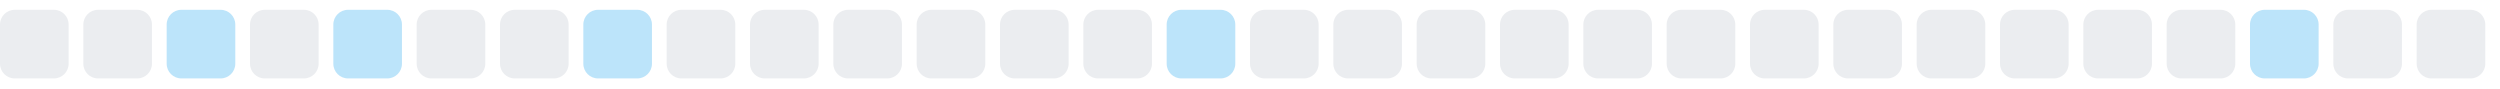
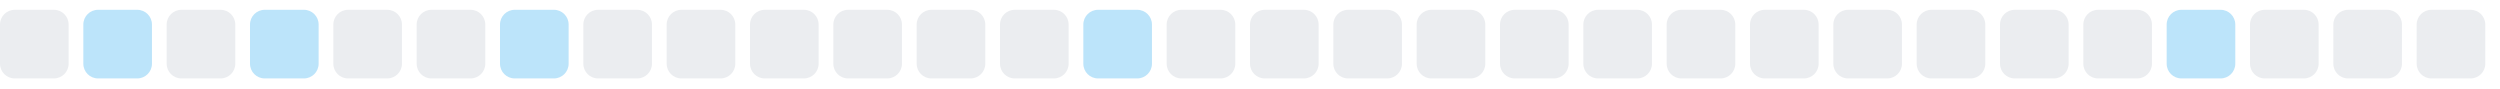
<svg xmlns="http://www.w3.org/2000/svg" width="255" height="9">
  <style>
        .level0 { fill: #ebedf0; }
        .level1 { fill: #bce4fa; }
        .level2 { fill: #75c7f7; }
        .level3 { fill: #30a9f2; }
        .level4 { fill: #008ee6; }
        @media (prefers-color-scheme: dark) {
          .level0 { fill: #161b22; }
          .level1 { fill: #0b3b5c; }
          .level2 { fill: #0a6299; }
          .level3 { fill: #008ee6; }
          .level4 { fill: #5bc4ff; }
        }
      </style>
  <rect x="0.0" y="1" width="7" height="7" rx="1.5" ry="1.5" class="level0" />
-   <rect x="8.5" y="1" width="7" height="7" rx="1.5" ry="1.5" class="level0" />
-   <rect x="17.0" y="1" width="7" height="7" rx="1.5" ry="1.5" class="level1" />
-   <rect x="25.5" y="1" width="7" height="7" rx="1.5" ry="1.5" class="level0" />
-   <rect x="34.0" y="1" width="7" height="7" rx="1.5" ry="1.5" class="level1" />
+   <rect x="8.5" y="1" width="7" height="7" rx="1.5" ry="1.5" class="level1" />
+   <rect x="17.0" y="1" width="7" height="7" rx="1.5" ry="1.5" class="level0" />
+   <rect x="25.5" y="1" width="7" height="7" rx="1.5" ry="1.5" class="level1" />
+   <rect x="34.0" y="1" width="7" height="7" rx="1.5" ry="1.5" class="level0" />
  <rect x="42.5" y="1" width="7" height="7" rx="1.5" ry="1.5" class="level0" />
-   <rect x="51.0" y="1" width="7" height="7" rx="1.5" ry="1.5" class="level0" />
-   <rect x="59.5" y="1" width="7" height="7" rx="1.5" ry="1.5" class="level1" />
+   <rect x="51.0" y="1" width="7" height="7" rx="1.5" ry="1.5" class="level1" />
+   <rect x="59.5" y="1" width="7" height="7" rx="1.5" ry="1.5" class="level0" />
  <rect x="68.0" y="1" width="7" height="7" rx="1.5" ry="1.5" class="level0" />
  <rect x="76.5" y="1" width="7" height="7" rx="1.5" ry="1.5" class="level0" />
  <rect x="85.0" y="1" width="7" height="7" rx="1.5" ry="1.5" class="level0" />
  <rect x="93.5" y="1" width="7" height="7" rx="1.5" ry="1.5" class="level0" />
  <rect x="102.0" y="1" width="7" height="7" rx="1.5" ry="1.5" class="level0" />
-   <rect x="110.5" y="1" width="7" height="7" rx="1.5" ry="1.5" class="level0" />
-   <rect x="119.0" y="1" width="7" height="7" rx="1.5" ry="1.5" class="level1" />
+   <rect x="110.5" y="1" width="7" height="7" rx="1.5" ry="1.5" class="level1" />
+   <rect x="119.0" y="1" width="7" height="7" rx="1.5" ry="1.5" class="level0" />
  <rect x="127.5" y="1" width="7" height="7" rx="1.5" ry="1.5" class="level0" />
  <rect x="136.0" y="1" width="7" height="7" rx="1.5" ry="1.5" class="level0" />
  <rect x="144.5" y="1" width="7" height="7" rx="1.5" ry="1.5" class="level0" />
  <rect x="153.0" y="1" width="7" height="7" rx="1.5" ry="1.5" class="level0" />
  <rect x="161.5" y="1" width="7" height="7" rx="1.5" ry="1.5" class="level0" />
  <rect x="170.0" y="1" width="7" height="7" rx="1.5" ry="1.5" class="level0" />
  <rect x="178.5" y="1" width="7" height="7" rx="1.5" ry="1.5" class="level0" />
  <rect x="187.0" y="1" width="7" height="7" rx="1.5" ry="1.5" class="level0" />
  <rect x="195.5" y="1" width="7" height="7" rx="1.5" ry="1.5" class="level0" />
  <rect x="204.0" y="1" width="7" height="7" rx="1.5" ry="1.5" class="level0" />
  <rect x="212.5" y="1" width="7" height="7" rx="1.5" ry="1.5" class="level0" />
-   <rect x="221.0" y="1" width="7" height="7" rx="1.5" ry="1.5" class="level0" />
-   <rect x="229.5" y="1" width="7" height="7" rx="1.5" ry="1.5" class="level1" />
+   <rect x="221.0" y="1" width="7" height="7" rx="1.5" ry="1.5" class="level1" />
+   <rect x="229.5" y="1" width="7" height="7" rx="1.5" ry="1.5" class="level0" />
  <rect x="238.0" y="1" width="7" height="7" rx="1.5" ry="1.5" class="level0" />
  <rect x="246.5" y="1" width="7" height="7" rx="1.5" ry="1.5" class="level0" />
</svg>
